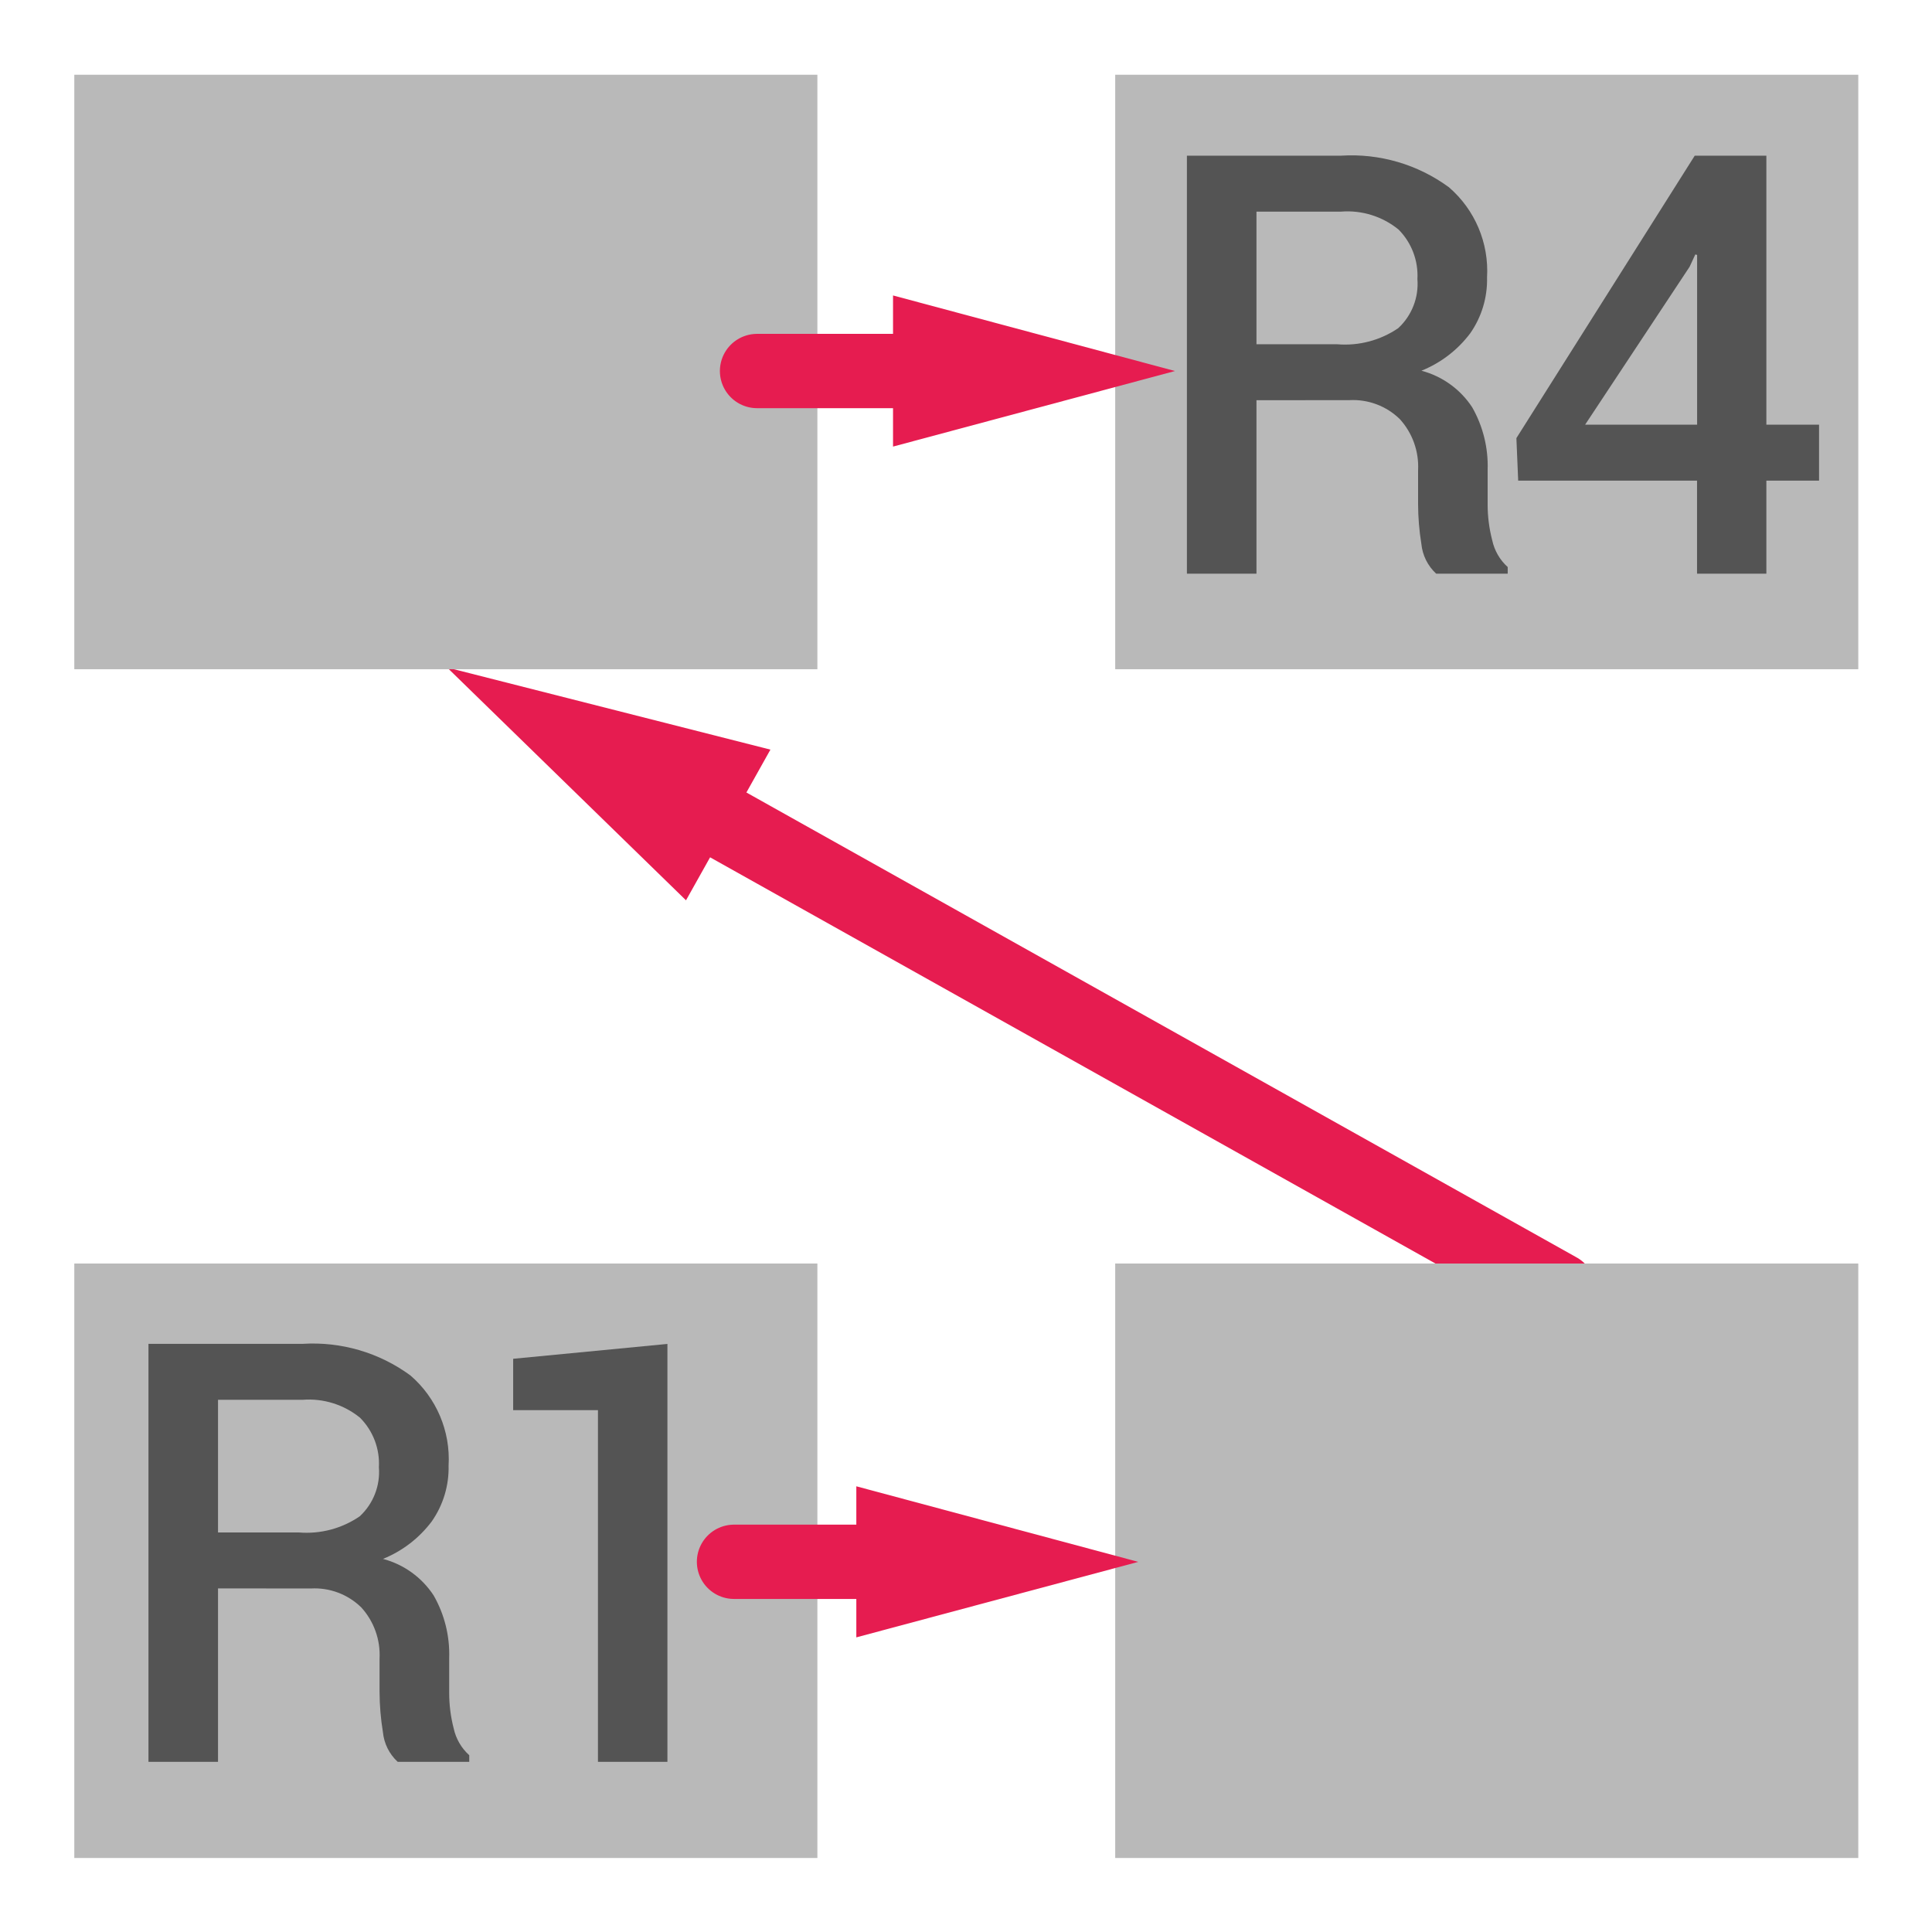
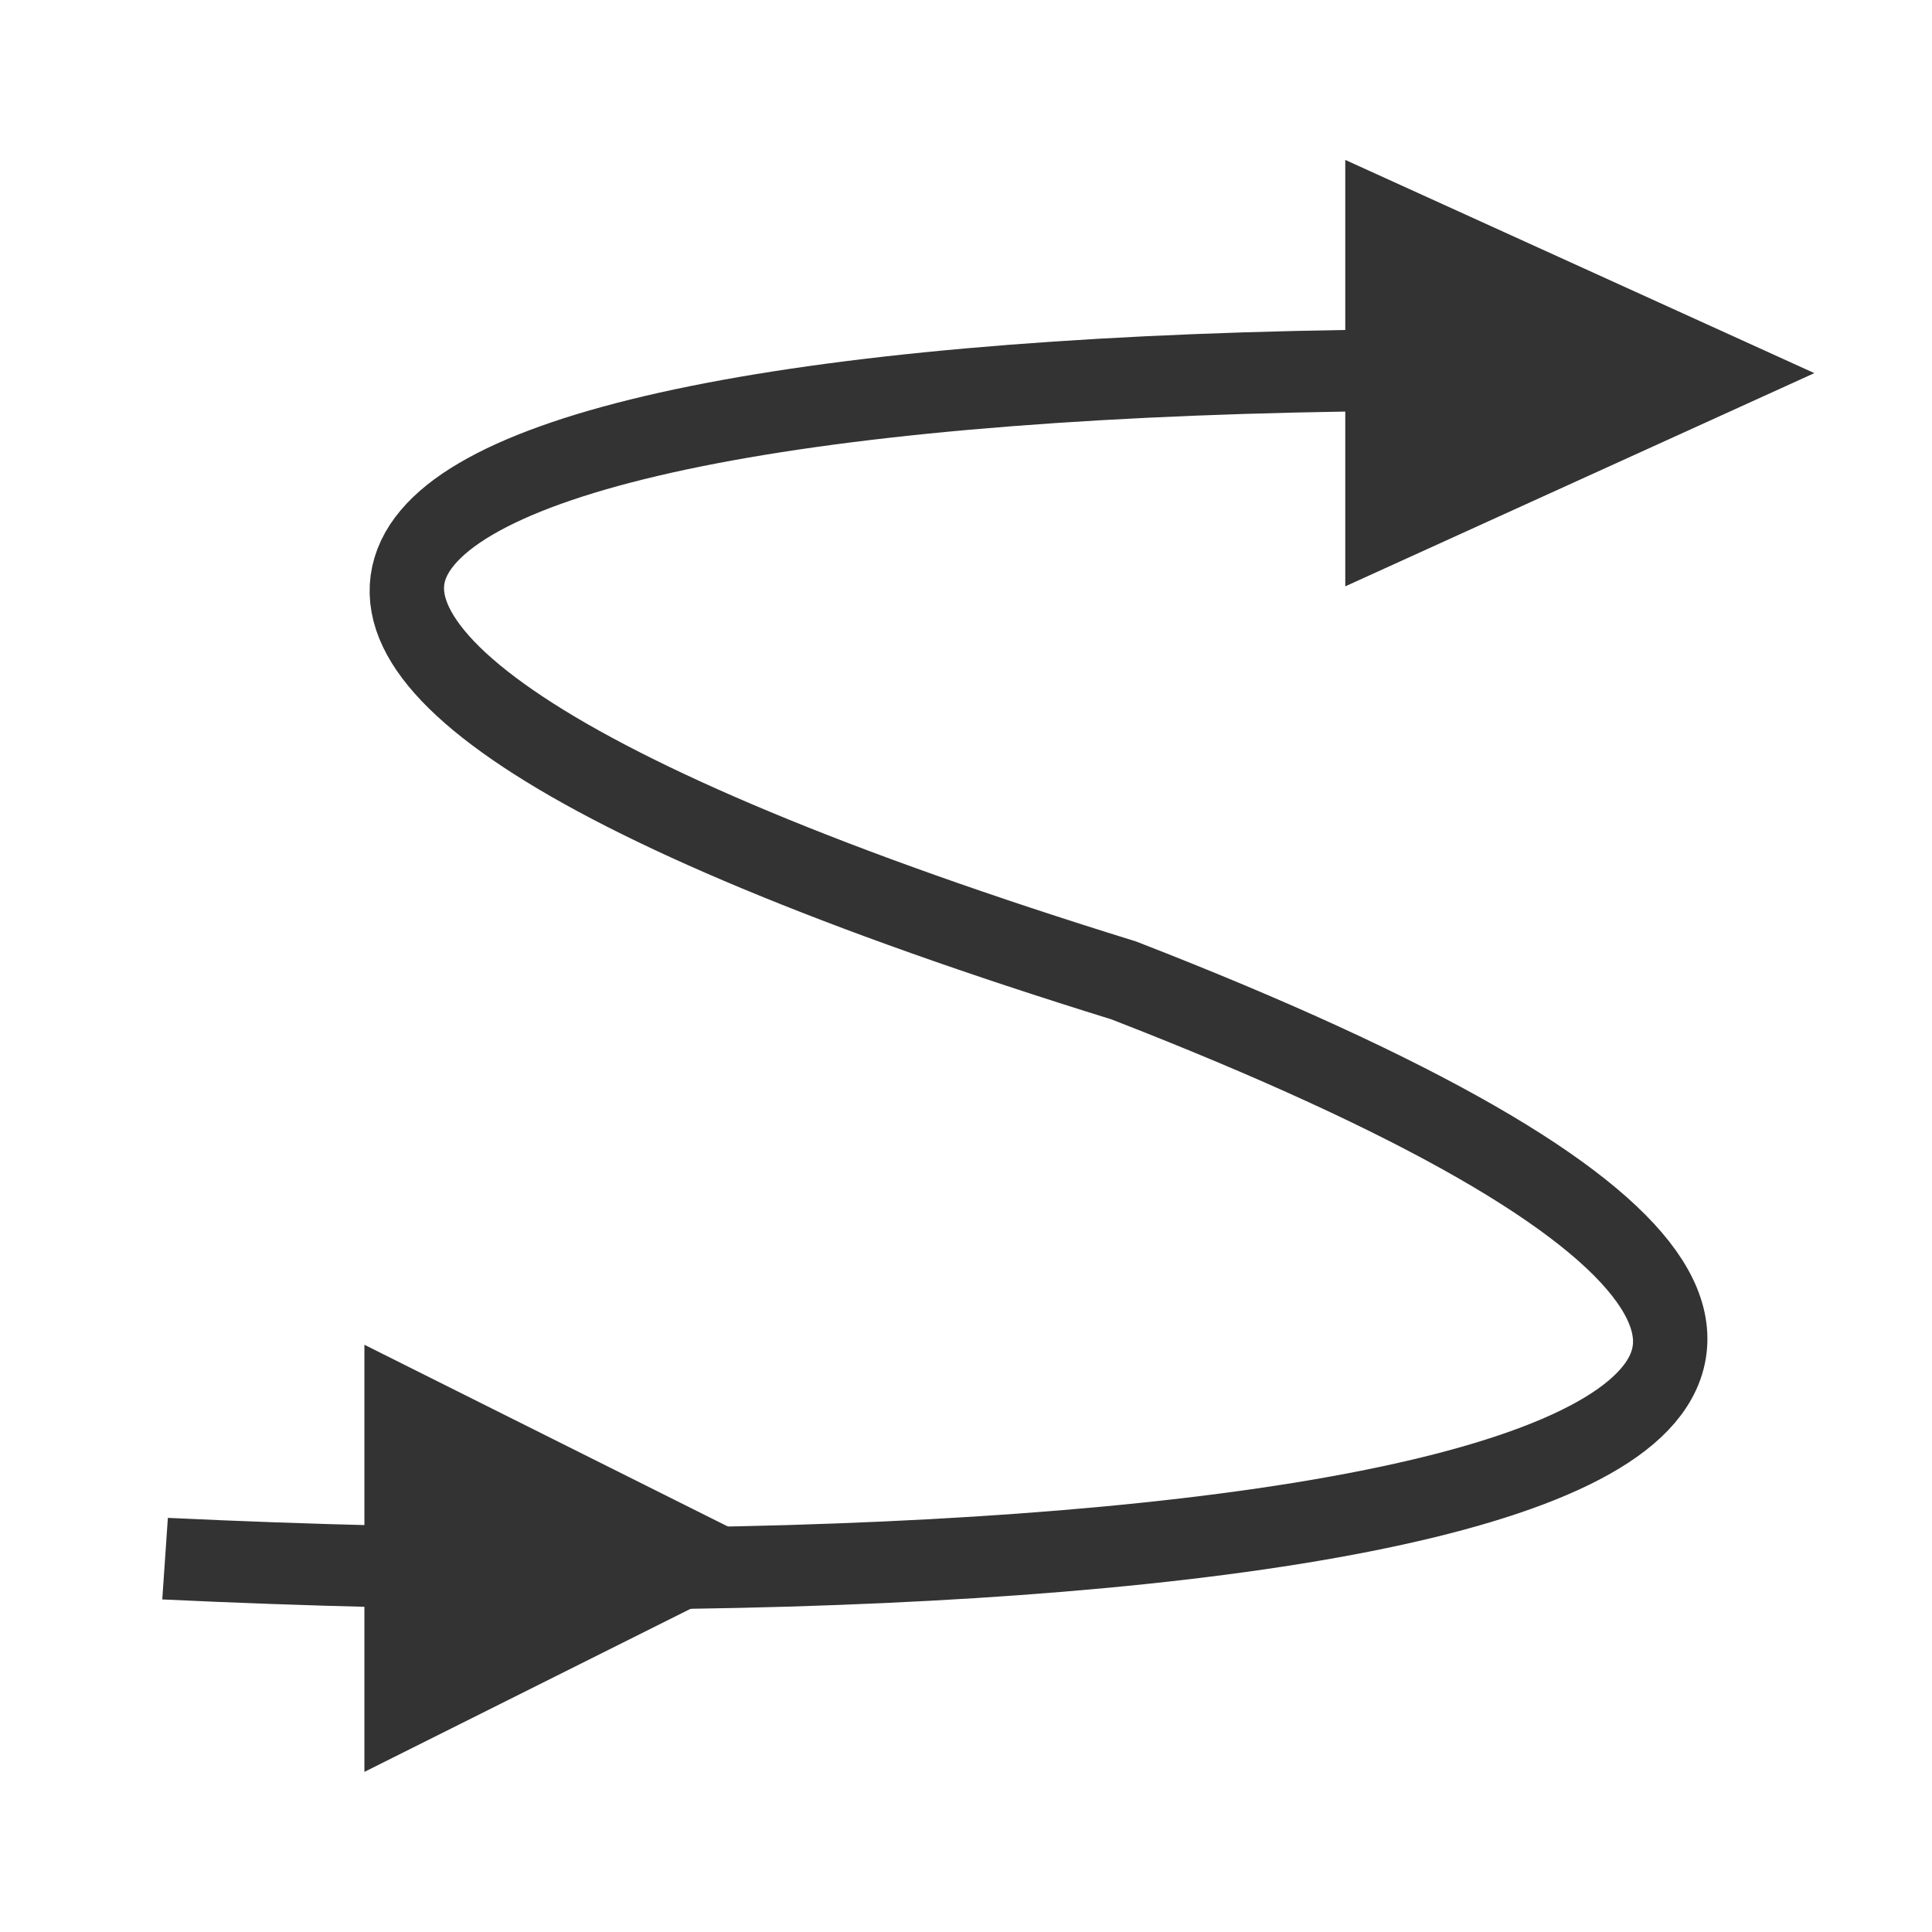
- <svg xmlns="http://www.w3.org/2000/svg" id="Слой_1" data-name="Слой 1" viewBox="0 0 26 26">
-   <defs>
-     <style>.cls-1{fill:none;stroke:#e61c50;stroke-linecap:round;stroke-linejoin:round;}.cls-2{fill:#e61c50;}.cls-3{fill:#b9b9b9;}.cls-4{fill:#545454;}</style>
+ <svg xmlns="http://www.w3.org/2000/svg" id="svg2" version="1.1" width="26" height="26">
+   <defs id="defs4">
+     <filter color-interpolation-filters="sRGB" id="a">
+       <feGaussianBlur id="feGaussianBlur7" stdDeviation="5.48" />
+     </filter>
  </defs>
-   <line class="cls-1" x1="20.975" y1="17.359" x2="9.109" y2="10.714" />
-   <polygon class="cls-2" points="10.368 10.088 6.017 8.983 9.232 12.116 10.368 10.088" />
-   <rect class="cls-3" x="1" y="1.006" width="10" height="8" />
-   <rect class="cls-3" x="15.008" y="1.006" width="10" height="8" />
-   <rect class="cls-3" x="1" y="17.004" width="10" height="8" />
-   <rect class="cls-3" x="15.008" y="17.004" width="10" height="8" />
-   <line class="cls-1" x1="12.712" y1="4.993" x2="10.188" y2="4.993" />
-   <polygon class="cls-2" points="12.018 3.976 15.812 4.993 12.018 6.01 12.018 3.976" />
-   <line class="cls-1" x1="9.878" y1="21.018" x2="12.217" y2="21.018" />
-   <polygon class="cls-2" points="11.524 22.035 15.318 21.019 11.524 20.002 11.524 22.035" />
-   <path class="cls-4" d="M16.909,5.386V7.72h-.936V2.095h2.074A2.217,2.217,0,0,1,19.499,2.52a1.486,1.486,0,0,1,.513,1.213,1.258,1.258,0,0,1-.226.752,1.544,1.544,0,0,1-.657.504,1.175,1.175,0,0,1,.683.492,1.593,1.593,0,0,1,.208.841v.468a1.901,1.901,0,0,0,.062.482.676.676,0,0,0,.208.359V7.72h-.963a.629.629,0,0,1-.199-.401,3.403,3.403,0,0,1-.044-.537V6.329a.951.951,0,0,0-.246-.689.901.901,0,0,0-.679-.255Zm0-.753h1.087a1.27,1.27,0,0,0,.821-.217.812.812,0,0,0,.258-.66.879.879,0,0,0-.254-.667,1.088,1.088,0,0,0-.774-.241H16.909Z" />
-   <path class="cls-4" d="M23.771,5.715h.709v.753h-.709V7.72h-.933V6.468H20.431l-.024-.572,2.4-3.801h.964Zm-2.439,0h1.507V3.431l-.024-.007-.077.166Z" />
-   <path class="cls-4" d="M2.934,21.376V23.71H1.998V18.085H4.072a2.216,2.216,0,0,1,1.451.425,1.487,1.487,0,0,1,.514,1.213,1.258,1.258,0,0,1-.227.752,1.546,1.546,0,0,1-.656.504,1.173,1.173,0,0,1,.682.492,1.593,1.593,0,0,1,.209.841v.468a1.905,1.905,0,0,0,.061.482.677.677,0,0,0,.209.359V23.71H5.352a.625.625,0,0,1-.199-.401,3.406,3.406,0,0,1-.045-.537v-.452a.951.951,0,0,0-.246-.688.898.898,0,0,0-.678-.255Zm0-.753H4.021a1.264,1.264,0,0,0,.82-.217.812.812,0,0,0,.258-.66.875.875,0,0,0-.254-.667,1.088,1.088,0,0,0-.773-.241H2.934Z" />
-   <path class="cls-4" d="M8.982,23.71H8.047V18.977H6.906v-.691l2.076-.2Z" />
+   <g transform="matrix(-0.2864889,-0.04837496,0.04384193,-0.2596431,25.2613,51.64059)" id="g11">
+     <g transform="matrix(0,0.6068672,-0.4984616,0,109.152,79.43347)" id="g2989">
+       <path style="fill:none;stroke:#333333;stroke-width:6.892" id="path13" d="m 34.321,26.857 c 11.72,107.25 39.47,196.69 61.459,78.893 13.63,-112.28 39.73,-84.752 56.12,26.02" />
+       <path style="fill:#333333;stroke:#333333" id="path15" d="m 132.416,120.31 33.938,-6.323 -10.665,44.353 z" />
+       <path style="fill:#333333;stroke:#333333" id="path17" d="M 20.243,48.774 54.181,42.451 42.942,83.059 Z" />
+     </g>
+   </g>
</svg>
